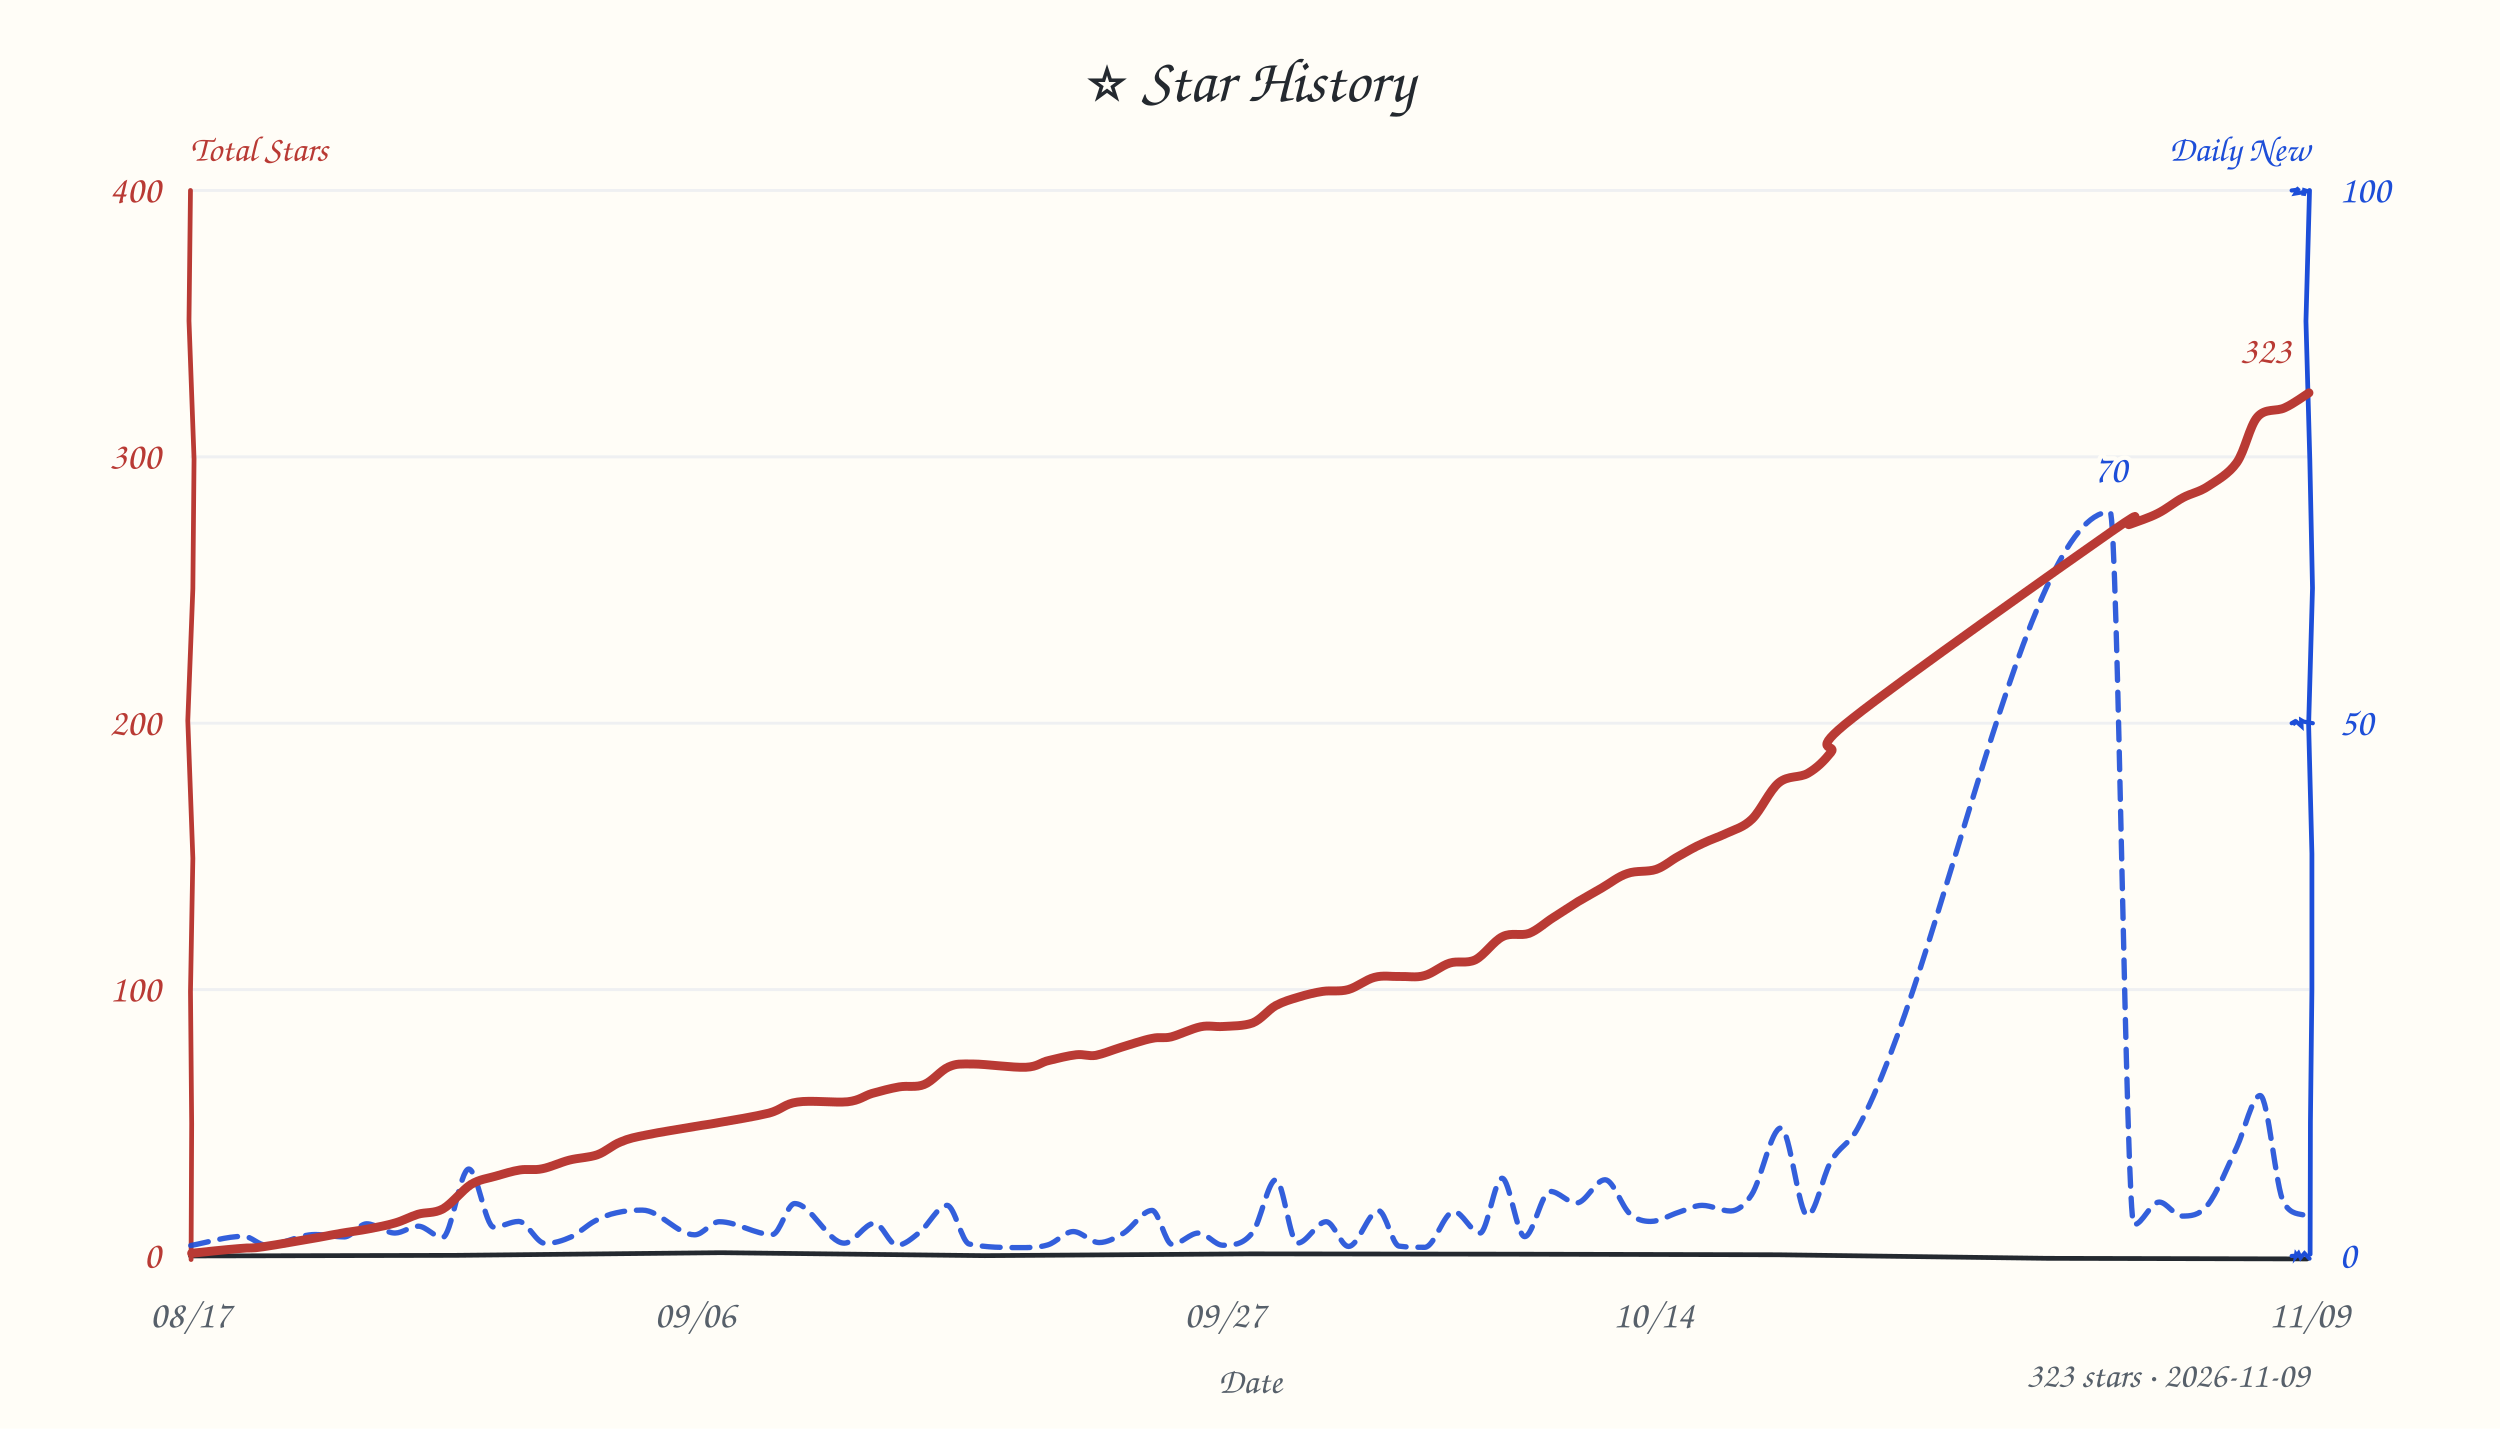
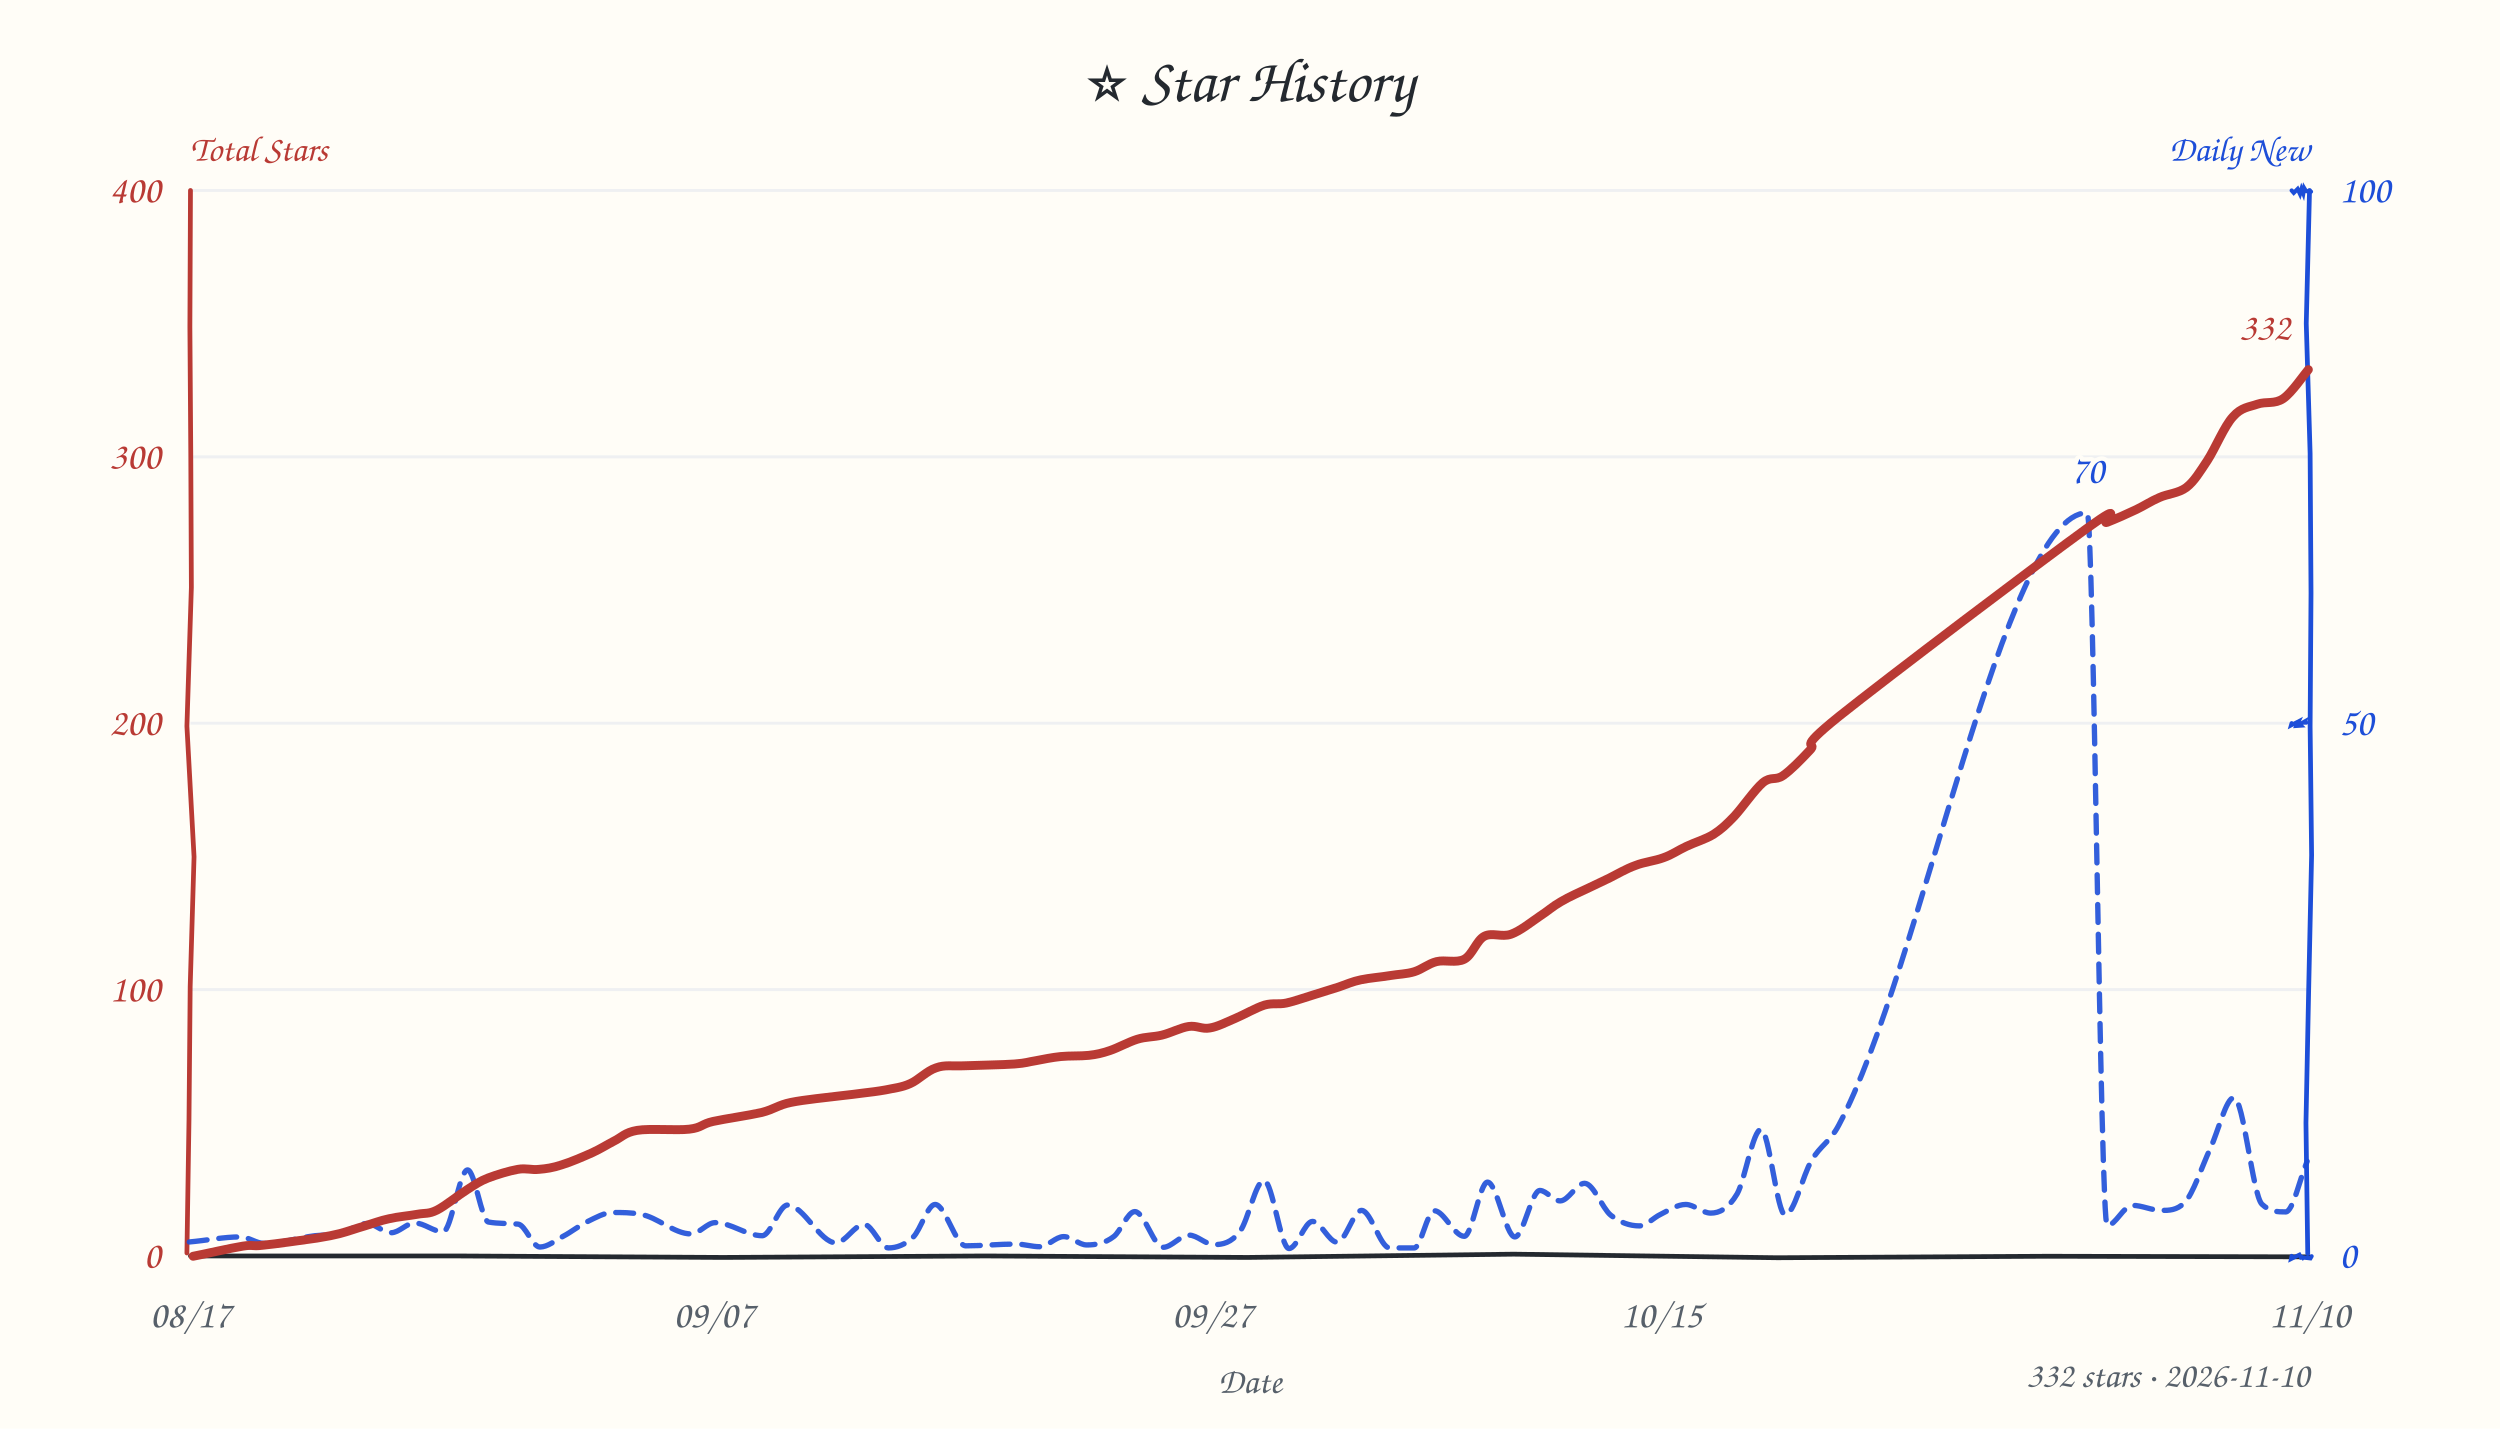
<svg xmlns="http://www.w3.org/2000/svg" width="840" height="480" viewBox="0 0 840 480" fill="#24292f">
  <style>text{font-family:"Comic Sans MS","Comic Sans","Chalkboard SE","Marker Felt","Segoe Print",cursive}</style>
  <rect width="100%" height="100%" fill="#fffdf7" />
  <text x="420" y="34" text-anchor="middle" font-size="21">⭐ Star History</text>
  <text x="64" y="54" font-size="12" font-weight="600" fill="#b93a34">Total Stars</text>
  <text x="776" y="54" text-anchor="end" font-size="12" font-weight="600" fill="#1d4ed8">Daily New</text>
  <line x1="64" y1="332.5" x2="776" y2="332.5" stroke="#e8ebf0" stroke-width="1" opacity="0.7" />
  <line x1="64" y1="243.0" x2="776" y2="243.0" stroke="#e8ebf0" stroke-width="1" opacity="0.7" />
  <line x1="64" y1="153.5" x2="776" y2="153.5" stroke="#e8ebf0" stroke-width="1" opacity="0.7" />
  <line x1="64" y1="64.0" x2="776" y2="64.0" stroke="#e8ebf0" stroke-width="1" opacity="0.7" />
-   <path d="M 64 422 L 153.2 421.8 L 242.2 420.9 L 330.8 421.9 L 420.3 421.3 L 508.1 421.4 L 597.5 421.6 L 687.8 422.8 L 775.2 423.0" stroke="#24292f" stroke-width="1.6" fill="none" stroke-linecap="round" />
-   <path d="M 64 64 L 63.5 107.8 L 65.2 154.2 L 64.8 197.8 L 63.1 242.1 L 64.8 288.4 L 64.0 333.2 L 64.4 377.6 L 64.2 423.2" stroke="#b93a34" stroke-width="1.6" fill="none" stroke-linecap="round" data-axis="total" />
-   <path d="M 776 64 L 774.8 107.9 L 776.1 154.6 L 777.0 197.6 L 775.7 243.5 L 776.8 286.9 L 776.8 332.5 L 776.3 377.1 L 776.2 421.4" stroke="#1d4ed8" stroke-width="1.6" fill="none" stroke-linecap="round" data-axis="daily" />
-   <path d="M 770 422 L 771.8 421.9 L 771.5 421.5 L 771.4 422.2 L 772.3 421.1 L 773.0 422.6 L 773.4 422.1 L 774.3 421.1 L 776.0 422.9" stroke="#1d4ed8" stroke-width="1.4" fill="none" stroke-linecap="round" />
-   <path d="M 770 243 L 771.6 242.1 L 770.4 243.4 L 771.6 242.5 L 773.3 244.0 L 773.2 242.0 L 773.9 242.4 L 774.2 242.5 L 777.1 243.0" stroke="#1d4ed8" stroke-width="1.4" fill="none" stroke-linecap="round" />
-   <path d="M 770 64 L 771.6 63.8 L 772.4 63.2 L 771.3 65.0 L 773.7 64.6 L 774.8 65.2 L 774.0 65.1 L 774.2 63.9 L 775.8 64.4" stroke="#1d4ed8" stroke-width="1.4" fill="none" stroke-linecap="round" />
+   <path d="M 64 422 L 153.0 422.0 L 242.9 422.5 L 331.1 422.0 L 419.1 422.5 L 508.6 421.4 L 597.2 422.6 L 688.1 422.1 L 775.9 422.3" stroke="#24292f" stroke-width="1.6" fill="none" stroke-linecap="round" />
+   <path d="M 64 64 L 63.8 109.8 L 64.1 152.4 L 64.3 197.4 L 62.8 244.0 L 65.2 287.9 L 63.9 331.5 L 63.5 376.3 L 62.8 421.0" stroke="#b93a34" stroke-width="1.6" fill="none" stroke-linecap="round" data-axis="total" />
+   <path d="M 776 64 L 774.9 108.7 L 776.2 152.4 L 776.5 199.3 L 776.2 244.1 L 776.7 287.3 L 775.7 333.1 L 774.8 377.3 L 775.4 421.2" stroke="#1d4ed8" stroke-width="1.6" fill="none" stroke-linecap="round" data-axis="daily" />
+   <path d="M 770 422 L 769.8 423.0 L 772.6 421.6 L 773.1 422.5 L 773.4 422.4 L 774.2 423.1 L 773.8 422.5 L 776.3 422.8 L 776.7 422.1" stroke="#1d4ed8" stroke-width="1.4" fill="none" stroke-linecap="round" />
+   <path d="M 770 243 L 769.8 243.7 L 772.3 242.4 L 771.6 243.9 L 773.1 243.8 L 772.7 243.4 L 774.6 242.3 L 774.5 242.8 L 774.9 242.8" stroke="#1d4ed8" stroke-width="1.4" fill="none" stroke-linecap="round" />
+   <path d="M 770 64 L 770.7 64.8 L 772.0 63.5 L 772.8 65.2 L 773.3 63.5 L 773.9 65.0 L 774.2 63.2 L 774.8 64.2 L 776.5 64.4" stroke="#1d4ed8" stroke-width="1.4" fill="none" stroke-linecap="round" />
  <text x="54" y="426.0" text-anchor="end" font-size="13" fill="#b93a34" data-axis="total">0</text>
  <text x="54" y="336.5" text-anchor="end" font-size="13" fill="#b93a34" data-axis="total">100</text>
  <text x="54" y="247.0" text-anchor="end" font-size="13" fill="#b93a34" data-axis="total">200</text>
  <text x="54" y="157.5" text-anchor="end" font-size="13" fill="#b93a34" data-axis="total">300</text>
  <text x="54" y="68.0" text-anchor="end" font-size="13" fill="#b93a34" data-axis="total">400</text>
  <text x="786" y="426.0" text-anchor="start" font-size="13" fill="#1d4ed8" data-axis="daily">0</text>
  <text x="786" y="247.0" text-anchor="start" font-size="13" fill="#1d4ed8" data-axis="daily">50</text>
  <text x="786" y="68.0" text-anchor="start" font-size="13" fill="#1d4ed8" data-axis="daily">100</text>
  <text x="64.0" y="446" text-anchor="middle" font-size="13" fill="#57606a">08/17</text>
-   <text x="233.5" y="446" text-anchor="middle" font-size="13" fill="#57606a">09/06</text>
-   <text x="411.5" y="446" text-anchor="middle" font-size="13" fill="#57606a">09/27</text>
-   <text x="555.6" y="446" text-anchor="middle" font-size="13" fill="#57606a">10/14</text>
-   <text x="776.0" y="446" text-anchor="middle" font-size="13" fill="#57606a">11/09</text>
+   <text x="239.9" y="446" text-anchor="middle" font-size="13" fill="#57606a">09/07</text>
+   <text x="407.4" y="446" text-anchor="middle" font-size="13" fill="#57606a">09/27</text>
+   <text x="558.2" y="446" text-anchor="middle" font-size="13" fill="#57606a">10/15</text>
+   <text x="776.0" y="446" text-anchor="middle" font-size="13" fill="#57606a">11/10</text>
  <text x="420" y="468" font-size="12" fill="#57606a" text-anchor="middle">Date</text>
-   <path d="M 64.1 418.5 C 70.0 417.4, 76.0 415.4, 81.9 415.4 C 84.4 415.4, 86.9 418.4, 89.4 418.4 C 94.8 418.4, 100.3 414.8, 105.8 414.8 C 109.1 414.8, 112.4 415.6, 115.7 415.6 C 118.2 415.6, 120.7 411.2, 123.2 411.2 C 126.3 411.2, 129.5 414.3, 132.7 414.3 C 135.3 414.3, 137.9 412.0, 140.5 412.0 C 143.2 412.0, 146.0 415.8, 148.7 415.8 C 151.6 415.8, 154.6 392.8, 157.5 392.8 C 160.3 392.8, 163.1 412.3, 165.9 412.3 C 168.7 412.3, 171.5 410.4, 174.3 410.4 C 177.2 410.4, 180.2 417.8, 183.2 417.8 C 186.1 417.8, 189.0 416.9, 191.9 415.6 C 194.6 414.3, 197.2 411.7, 199.8 410.3 C 202.2 409.0, 204.6 408.0, 207.1 407.5 C 210.0 406.8, 212.9 406.6, 215.8 406.6 C 221.7 406.6, 227.6 414.9, 233.4 414.9 C 236.2 414.9, 238.9 410.5, 241.7 410.5 C 247.6 410.5, 253.6 414.8, 259.5 414.8 C 262.0 414.8, 264.5 404.4, 267.0 404.4 C 272.6 404.4, 278.2 417.7, 283.7 417.7 C 287.1 417.7, 290.5 411.0, 293.9 411.0 C 296.4 411.0, 298.9 418.4, 301.4 418.4 C 303.9 418.4, 306.4 416.1, 308.8 414.2 C 312.0 411.8, 315.1 405.0, 318.2 405.0 C 320.7 405.0, 323.2 417.6, 325.7 418.0 C 331.5 419.2, 337.2 419.2, 342.9 419.2 C 346.0 419.2, 349.0 419.2, 352.0 418.3 C 354.9 417.5, 357.8 413.8, 360.6 413.8 C 363.5 413.8, 366.4 417.5, 369.3 417.5 C 372.0 417.5, 374.7 416.0, 377.4 414.4 C 380.6 412.5, 383.9 406.7, 387.1 406.7 C 389.3 406.7, 391.6 418.1, 393.8 418.1 C 396.8 418.1, 399.8 414.3, 402.7 414.3 C 405.5 414.3, 408.2 418.4, 410.9 418.4 C 414.2 418.4, 417.5 418.4, 420.8 414.2 C 423.5 410.8, 426.1 396.4, 428.7 396.4 C 431.1 396.4, 433.5 417.7, 435.9 417.7 C 439.2 417.7, 442.4 410.5, 445.6 410.5 C 448.1 410.5, 450.6 418.8, 453.1 418.8 C 456.5 418.8, 459.8 406.8, 463.2 406.8 C 465.5 406.8, 467.8 418.4, 470.1 418.7 C 473.0 419.1, 475.8 419.1, 478.7 419.1 C 482.0 419.1, 485.2 407.1, 488.5 407.1 C 491.4 407.1, 494.3 414.3, 497.3 414.3 C 499.7 414.3, 502.2 395.9, 504.7 395.9 C 507.2 395.9, 509.7 415.5, 512.3 415.5 C 515.1 415.5, 518.0 400.3, 520.8 400.3 C 523.8 400.3, 526.7 404.2, 529.7 404.2 C 532.9 404.2, 536.1 396.4, 539.3 396.4 C 542.1 396.4, 544.9 405.5, 547.7 407.9 C 550.0 409.9, 552.3 410.4, 554.6 410.4 C 557.8 410.4, 560.9 408.3, 564.1 407.3 C 566.7 406.5, 569.3 405.0, 571.9 405.0 C 575.1 405.0, 578.3 406.9, 581.5 406.9 C 583.8 406.9, 586.2 405.0, 588.5 401.5 C 591.8 396.5, 595.1 379.0, 598.4 379.0 C 601.4 379.0, 604.4 408.4, 607.3 408.4 C 609.9 408.4, 612.5 395.0, 615.1 390.4 C 618.1 385.0, 621.2 384.7, 624.2 379.1 C 652.5 326.9, 680.7 172.0, 709.0 172.0 C 711.6 172.0, 714.3 411.5, 717.0 411.5 C 719.8 411.5, 722.6 403.9, 725.5 403.9 C 728.0 403.9, 730.6 408.6, 733.1 408.6 C 736.0 408.6, 738.8 408.5, 741.6 405.1 C 744.9 401.1, 748.2 392.5, 751.5 385.6 C 754.1 380.1, 756.8 368.1, 759.4 368.1 C 762.1 368.1, 764.7 399.9, 767.4 404.2 C 769.9 408.4, 772.4 407.6, 775.0 408.5" fill="none" stroke="#1d4ed8" stroke-width="1.8" stroke-dasharray="6 4" stroke-linecap="round" stroke-linejoin="round" opacity="0.9" />
-   <path d="M 64.4 421.1 C 67.1 420.8, 76.6 419.8, 80.6 419.5 C 84.6 419.1, 84.1 419.6, 88.5 418.9 C 92.8 418.3, 102.6 416.5, 106.9 415.8 C 111.2 415.0, 111.6 414.9, 114.5 414.4 C 117.3 413.9, 120.9 413.5, 123.9 412.9 C 127.0 412.3, 130.1 411.7, 132.8 410.9 C 135.6 410.1, 137.8 408.8, 140.4 408.0 C 143.1 407.2, 145.8 407.8, 148.8 406.2 C 151.8 404.5, 155.3 399.9, 158.2 398.0 C 161.2 396.2, 163.8 396.0, 166.5 395.2 C 169.3 394.4, 172.1 393.5, 174.7 393.1 C 177.3 392.7, 179.4 393.3, 182.2 392.7 C 184.9 392.2, 188.2 390.6, 191.3 389.8 C 194.4 389.0, 197.8 389.0, 200.7 388.0 C 203.5 387.0, 205.7 384.8, 208.5 383.7 C 211.3 382.5, 213.3 382.1, 217.4 381.3 C 221.6 380.4, 229.6 379.2, 233.5 378.5 C 237.5 377.8, 237.2 378.0, 241.4 377.2 C 245.5 376.5, 254.0 375.1, 258.4 374.0 C 262.8 372.8, 263.5 370.9, 267.9 370.3 C 272.3 369.6, 280.6 370.6, 284.8 370.2 C 289.0 369.7, 290.1 368.3, 293.0 367.4 C 295.9 366.6, 299.2 365.7, 302.1 365.2 C 305.1 364.7, 307.8 365.5, 310.5 364.4 C 313.3 363.3, 316.0 359.7, 318.7 358.5 C 321.5 357.3, 322.6 357.5, 326.9 357.5 C 331.2 357.5, 340.4 358.8, 344.7 358.6 C 348.9 358.4, 349.6 356.9, 352.5 356.3 C 355.3 355.6, 359.0 354.7, 361.6 354.4 C 364.3 354.1, 365.7 355.0, 368.2 354.6 C 370.7 354.1, 373.5 352.9, 376.7 351.9 C 379.8 351.0, 384.3 349.4, 387.1 348.9 C 389.9 348.3, 390.8 349.0, 393.5 348.4 C 396.2 347.7, 400.5 345.6, 403.4 345.0 C 406.3 344.4, 408.1 345.1, 411.0 344.9 C 413.9 344.7, 417.9 344.8, 420.9 343.7 C 423.8 342.5, 426.0 339.4, 428.6 337.9 C 431.2 336.5, 433.7 335.8, 436.4 335.0 C 439.0 334.2, 441.8 333.5, 444.5 333.1 C 447.3 332.7, 450.1 333.3, 453.0 332.5 C 455.9 331.7, 459.0 329.1, 461.8 328.4 C 464.7 327.6, 467.5 328.2, 470.3 328.1 C 473.1 328.0, 475.8 328.6, 478.6 327.8 C 481.4 327.1, 484.2 324.5, 487.1 323.6 C 489.9 322.7, 492.7 323.9, 495.7 322.5 C 498.7 321.0, 501.9 316.1, 504.9 314.7 C 507.9 313.2, 510.9 314.6, 513.8 313.6 C 516.6 312.5, 519.2 310.0, 521.9 308.3 C 524.7 306.5, 527.6 304.6, 530.3 302.9 C 533.0 301.3, 535.6 299.9, 538.3 298.3 C 541.1 296.7, 543.7 294.5, 546.8 293.5 C 549.8 292.4, 553.6 293.1, 556.5 292.1 C 559.3 291.1, 561.4 289.1, 564.0 287.7 C 566.7 286.2, 569.5 284.5, 572.3 283.3 C 575.0 282.0, 577.6 281.2, 580.3 279.9 C 583.1 278.6, 585.8 278.0, 588.7 275.2 C 591.6 272.4, 594.6 265.5, 597.7 263.0 C 600.9 260.4, 604.6 261.5, 607.5 259.8 C 610.4 258.1, 612.7 255.9, 615.2 252.8 C 617.7 249.7, 606.8 253.6, 622.5 241.3 C 638.1 228.9, 693.7 189.6, 709.2 178.8 C 724.7 168.0, 712.9 177.3, 715.6 176.2 C 718.2 175.2, 722.1 174.0, 725.0 172.5 C 728.0 171.0, 730.7 168.7, 733.5 167.2 C 736.3 165.7, 738.9 165.4, 741.9 163.4 C 744.9 161.4, 748.8 159.3, 751.5 155.5 C 754.3 151.6, 755.8 143.2, 758.5 140.1 C 761.2 137.0, 764.8 138.4, 767.7 137.0 C 770.6 135.7, 774.5 132.8, 775.8 132.0" fill="none" stroke="#b93a34" stroke-width="3" stroke-linecap="round" />
-   <text x="769.8" y="122.0" text-anchor="end" font-size="13" font-weight="600" fill="#b93a34" stroke="#fffdf7" stroke-width="3" paint-order="stroke" stroke-linejoin="round" data-peak="total">323</text>
-   <text x="709.0" y="162.0" text-anchor="middle" font-size="13" font-weight="600" fill="#1d4ed8" stroke="#fffdf7" stroke-width="3" paint-order="stroke" stroke-linejoin="round" data-peak="daily">70</text>
-   <text x="776" y="466" text-anchor="end" font-size="12" fill="#57606a">323 stars · 2026-11-09</text>
+   <path d="M 63.6 417.3 C 69.4 416.8, 75.1 415.6, 80.8 415.6 C 83.5 415.6, 86.1 417.8, 88.8 417.8 C 94.4 417.8, 100.1 415.9, 105.8 415.2 C 108.6 414.9, 111.3 415.1, 114.1 414.5 C 117.2 413.8, 120.3 411.1, 123.3 411.1 C 126.0 411.1, 128.7 414.2, 131.4 414.2 C 134.1 414.2, 136.7 410.9, 139.3 410.9 C 142.5 410.9, 145.7 413.9, 148.9 413.9 C 151.6 413.9, 154.4 393.1, 157.1 393.1 C 159.5 393.1, 161.8 410.2, 164.1 410.6 C 167.4 411.2, 170.7 411.0, 174.0 411.3 C 176.5 411.4, 178.9 419.0, 181.4 419.0 C 184.0 419.0, 186.6 416.8, 189.2 415.4 C 191.9 414.0, 194.6 411.8, 197.3 410.5 C 200.2 409.1, 203.1 407.4, 205.9 407.4 C 209.0 407.4, 212.1 407.4, 215.2 408.0 C 220.9 408.9, 226.5 414.6, 232.2 414.6 C 234.9 414.6, 237.6 410.8, 240.3 410.8 C 245.6 410.8, 250.8 415.2, 256.1 415.2 C 258.9 415.2, 261.8 404.9, 264.6 404.9 C 270.0 404.9, 275.5 417.6, 280.9 417.6 C 284.0 417.6, 287.2 411.4, 290.3 411.4 C 293.1 411.4, 295.8 419.3, 298.5 419.3 C 301.3 419.3, 304.0 418.3, 306.8 415.7 C 309.3 413.3, 311.7 404.7, 314.2 404.7 C 317.6 404.7, 321.1 418.6, 324.5 418.6 C 330.1 418.6, 335.7 418.0, 341.4 418.0 C 344.0 418.0, 346.7 418.9, 349.4 418.9 C 352.0 418.9, 354.7 415.5, 357.4 415.5 C 360.0 415.5, 362.6 418.3, 365.1 418.3 C 368.2 418.3, 371.2 417.8, 374.2 415.5 C 376.5 413.8, 378.9 407.1, 381.3 407.1 C 384.5 407.1, 387.7 419.1, 390.8 419.1 C 393.7 419.1, 396.6 415.0, 399.5 415.0 C 402.3 415.0, 405.1 418.2, 407.9 418.2 C 410.8 418.2, 413.7 417.6, 416.6 413.8 C 419.3 410.3, 422.0 396.6, 424.7 396.6 C 427.5 396.6, 430.3 419.5, 433.1 419.5 C 435.8 419.5, 438.4 410.4, 441.0 410.4 C 443.8 410.4, 446.5 417.4, 449.3 417.4 C 452.0 417.4, 454.8 406.7, 457.5 406.7 C 460.6 406.7, 463.8 419.3, 466.9 419.3 C 469.7 419.3, 472.4 419.3, 475.2 419.3 C 477.4 419.3, 479.6 406.8, 481.9 406.8 C 485.2 406.8, 488.6 415.4, 492.0 415.4 C 494.6 415.4, 497.2 397.2, 499.8 397.2 C 502.9 397.2, 506.0 415.6, 509.0 415.6 C 511.8 415.6, 514.6 400.0, 517.4 400.0 C 519.6 400.0, 521.9 403.5, 524.2 403.5 C 527.0 403.5, 529.7 397.6, 532.4 397.6 C 535.4 397.6, 538.3 405.9, 541.2 408.3 C 544.4 410.8, 547.6 411.9, 550.8 411.9 C 553.2 411.9, 555.6 409.1, 558.0 408.0 C 560.8 406.6, 563.6 404.7, 566.4 404.7 C 569.2 404.7, 572.0 407.6, 574.8 407.6 C 577.7 407.6, 580.7 406.2, 583.7 401.1 C 586.3 396.5, 589.0 379.5, 591.7 379.5 C 594.4 379.5, 597.1 408.2, 599.8 408.2 C 602.8 408.2, 605.7 394.9, 608.7 389.9 C 611.7 384.8, 614.8 383.8, 617.8 378.1 C 645.6 325.9, 673.5 172.3, 701.3 172.3 C 703.5 172.3, 705.7 411.8, 708.0 411.8 C 710.8 411.8, 713.6 405.0, 716.5 405.0 C 719.7 405.0, 723.0 406.7, 726.2 406.7 C 728.8 406.7, 731.4 406.7, 734.0 404.1 C 736.9 401.2, 739.8 392.0, 742.7 385.8 C 745.3 380.2, 748.0 368.8, 750.6 368.8 C 753.8 368.8, 756.9 401.6, 760.0 404.6 C 762.7 407.2, 765.4 407.2, 768.0 407.2 C 770.4 407.2, 772.8 395.9, 775.2 390.2" fill="none" stroke="#1d4ed8" stroke-width="1.8" stroke-dasharray="6 4" stroke-linecap="round" stroke-linejoin="round" opacity="0.9" />
+   <path d="M 64.9 422.1 C 67.7 421.6, 77.7 419.3, 81.6 418.7 C 85.5 418.1, 84.2 418.9, 88.3 418.4 C 92.5 418.0, 102.2 416.6, 106.5 416.0 C 110.8 415.3, 111.5 415.1, 114.1 414.5 C 116.8 413.8, 119.8 412.7, 122.6 411.9 C 125.3 411.1, 127.8 410.1, 130.7 409.5 C 133.7 408.8, 137.5 408.5, 140.2 408.0 C 142.9 407.5, 144.0 408.0, 146.8 406.6 C 149.6 405.2, 154.1 401.5, 157.0 399.7 C 159.8 397.9, 161.2 396.9, 164.0 395.8 C 166.9 394.7, 171.1 393.4, 174.0 392.9 C 176.8 392.4, 178.6 393.2, 181.1 392.9 C 183.5 392.7, 185.7 392.4, 188.7 391.4 C 191.7 390.5, 196.1 388.6, 199.0 387.3 C 202.0 385.9, 203.8 384.7, 206.3 383.4 C 208.8 382.2, 209.9 380.5, 214.1 379.8 C 218.3 379.1, 227.4 379.9, 231.6 379.4 C 235.9 378.9, 235.6 377.7, 239.6 376.8 C 243.7 375.9, 251.5 374.8, 255.9 373.8 C 260.2 372.7, 261.4 371.3, 265.8 370.4 C 270.2 369.5, 278.3 368.7, 282.3 368.2 C 286.3 367.7, 287.1 367.7, 289.7 367.3 C 292.2 367.0, 294.9 366.7, 297.6 366.2 C 300.3 365.6, 303.0 365.4, 305.8 364.1 C 308.6 362.9, 311.4 359.8, 314.5 358.8 C 317.5 357.7, 319.7 358.3, 324.1 358.1 C 328.5 357.9, 337.0 357.8, 340.9 357.5 C 344.9 357.2, 345.4 356.8, 348.0 356.4 C 350.6 355.9, 353.5 355.3, 356.4 355.0 C 359.4 354.7, 363.0 354.9, 365.8 354.6 C 368.5 354.3, 370.2 353.9, 372.9 353.0 C 375.6 352.1, 379.2 350.1, 382.1 349.2 C 385.0 348.3, 387.5 348.5, 390.4 347.8 C 393.3 347.1, 396.7 345.3, 399.4 344.9 C 402.1 344.5, 403.9 345.9, 406.5 345.4 C 409.1 345.0, 411.9 343.5, 415.0 342.2 C 418.1 340.9, 422.0 338.6, 424.9 337.7 C 427.8 336.9, 429.5 337.6, 432.3 337.0 C 435.0 336.4, 438.6 335.1, 441.6 334.2 C 444.5 333.3, 447.3 332.4, 449.9 331.6 C 452.5 330.7, 454.4 329.8, 457.3 329.2 C 460.1 328.6, 464.1 328.3, 467.0 327.8 C 470.0 327.3, 472.6 327.3, 475.2 326.5 C 477.8 325.7, 479.9 323.8, 482.7 323.1 C 485.5 322.4, 489.3 323.7, 492.0 322.3 C 494.7 320.9, 496.1 316.0, 498.7 314.6 C 501.3 313.2, 504.6 315.0, 507.7 313.9 C 510.8 312.8, 514.5 309.8, 517.3 307.9 C 520.1 306.1, 521.6 304.6, 524.4 303.0 C 527.2 301.3, 531.4 299.5, 534.1 298.2 C 536.8 296.9, 538.3 296.2, 540.8 295.0 C 543.4 293.7, 546.4 291.9, 549.5 290.8 C 552.5 289.6, 556.0 289.3, 558.9 288.2 C 561.8 287.2, 563.8 285.7, 566.6 284.4 C 569.5 283.0, 573.1 282.0, 575.8 280.3 C 578.4 278.6, 579.9 277.2, 582.7 274.3 C 585.4 271.4, 589.6 265.3, 592.3 263.0 C 595.1 260.7, 596.5 262.4, 599.1 260.6 C 601.7 258.8, 605.0 255.4, 608.1 252.1 C 611.3 248.8, 602.4 253.2, 617.9 240.7 C 633.4 228.3, 686.0 188.5, 701.1 177.6 C 716.1 166.8, 705.2 176.6, 708.0 175.5 C 710.8 174.4, 714.9 172.6, 717.8 171.2 C 720.7 169.8, 722.7 168.4, 725.5 167.2 C 728.3 165.9, 731.9 165.8, 734.6 163.8 C 737.3 161.7, 739.1 158.6, 741.7 154.7 C 744.3 150.7, 747.4 143.1, 750.3 140.0 C 753.1 136.8, 755.7 136.8, 758.5 135.8 C 761.4 134.8, 764.3 135.9, 767.2 133.9 C 770.0 132.0, 774.2 125.8, 775.6 124.2" fill="none" stroke="#b93a34" stroke-width="3" stroke-linecap="round" />
+   <text x="769.6" y="114.2" text-anchor="end" font-size="13" font-weight="600" fill="#b93a34" stroke="#fffdf7" stroke-width="3" paint-order="stroke" stroke-linejoin="round" data-peak="total">332</text>
+   <text x="701.3" y="162.3" text-anchor="middle" font-size="13" font-weight="600" fill="#1d4ed8" stroke="#fffdf7" stroke-width="3" paint-order="stroke" stroke-linejoin="round" data-peak="daily">70</text>
+   <text x="776" y="466" text-anchor="end" font-size="12" fill="#57606a">332 stars · 2026-11-10</text>
</svg>
